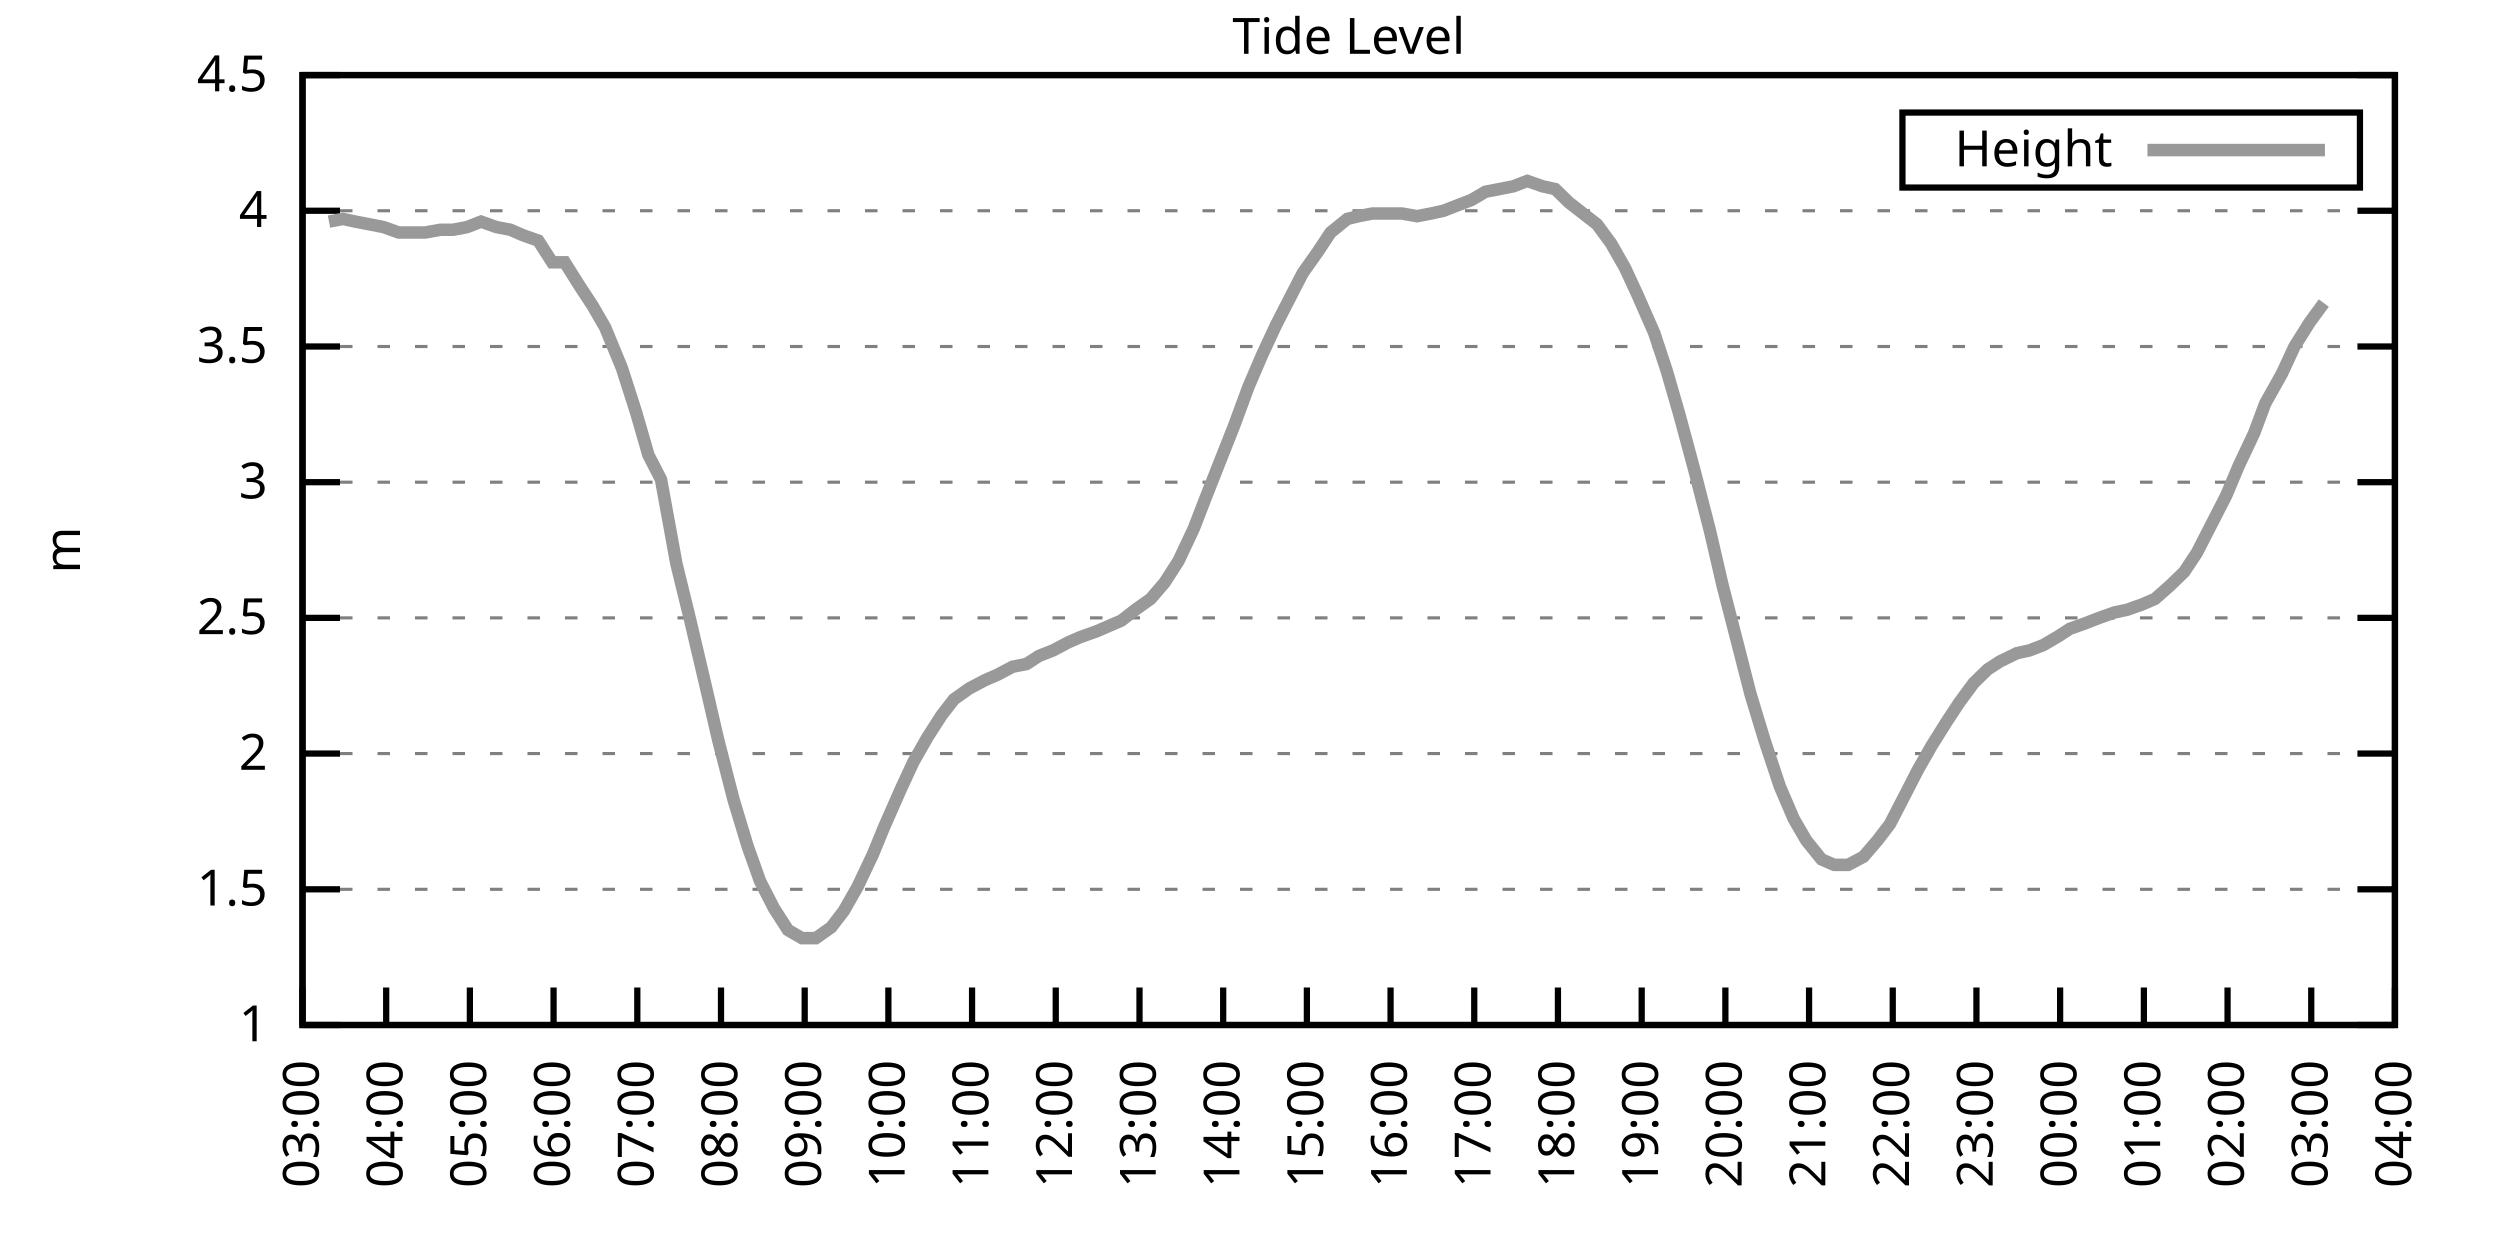
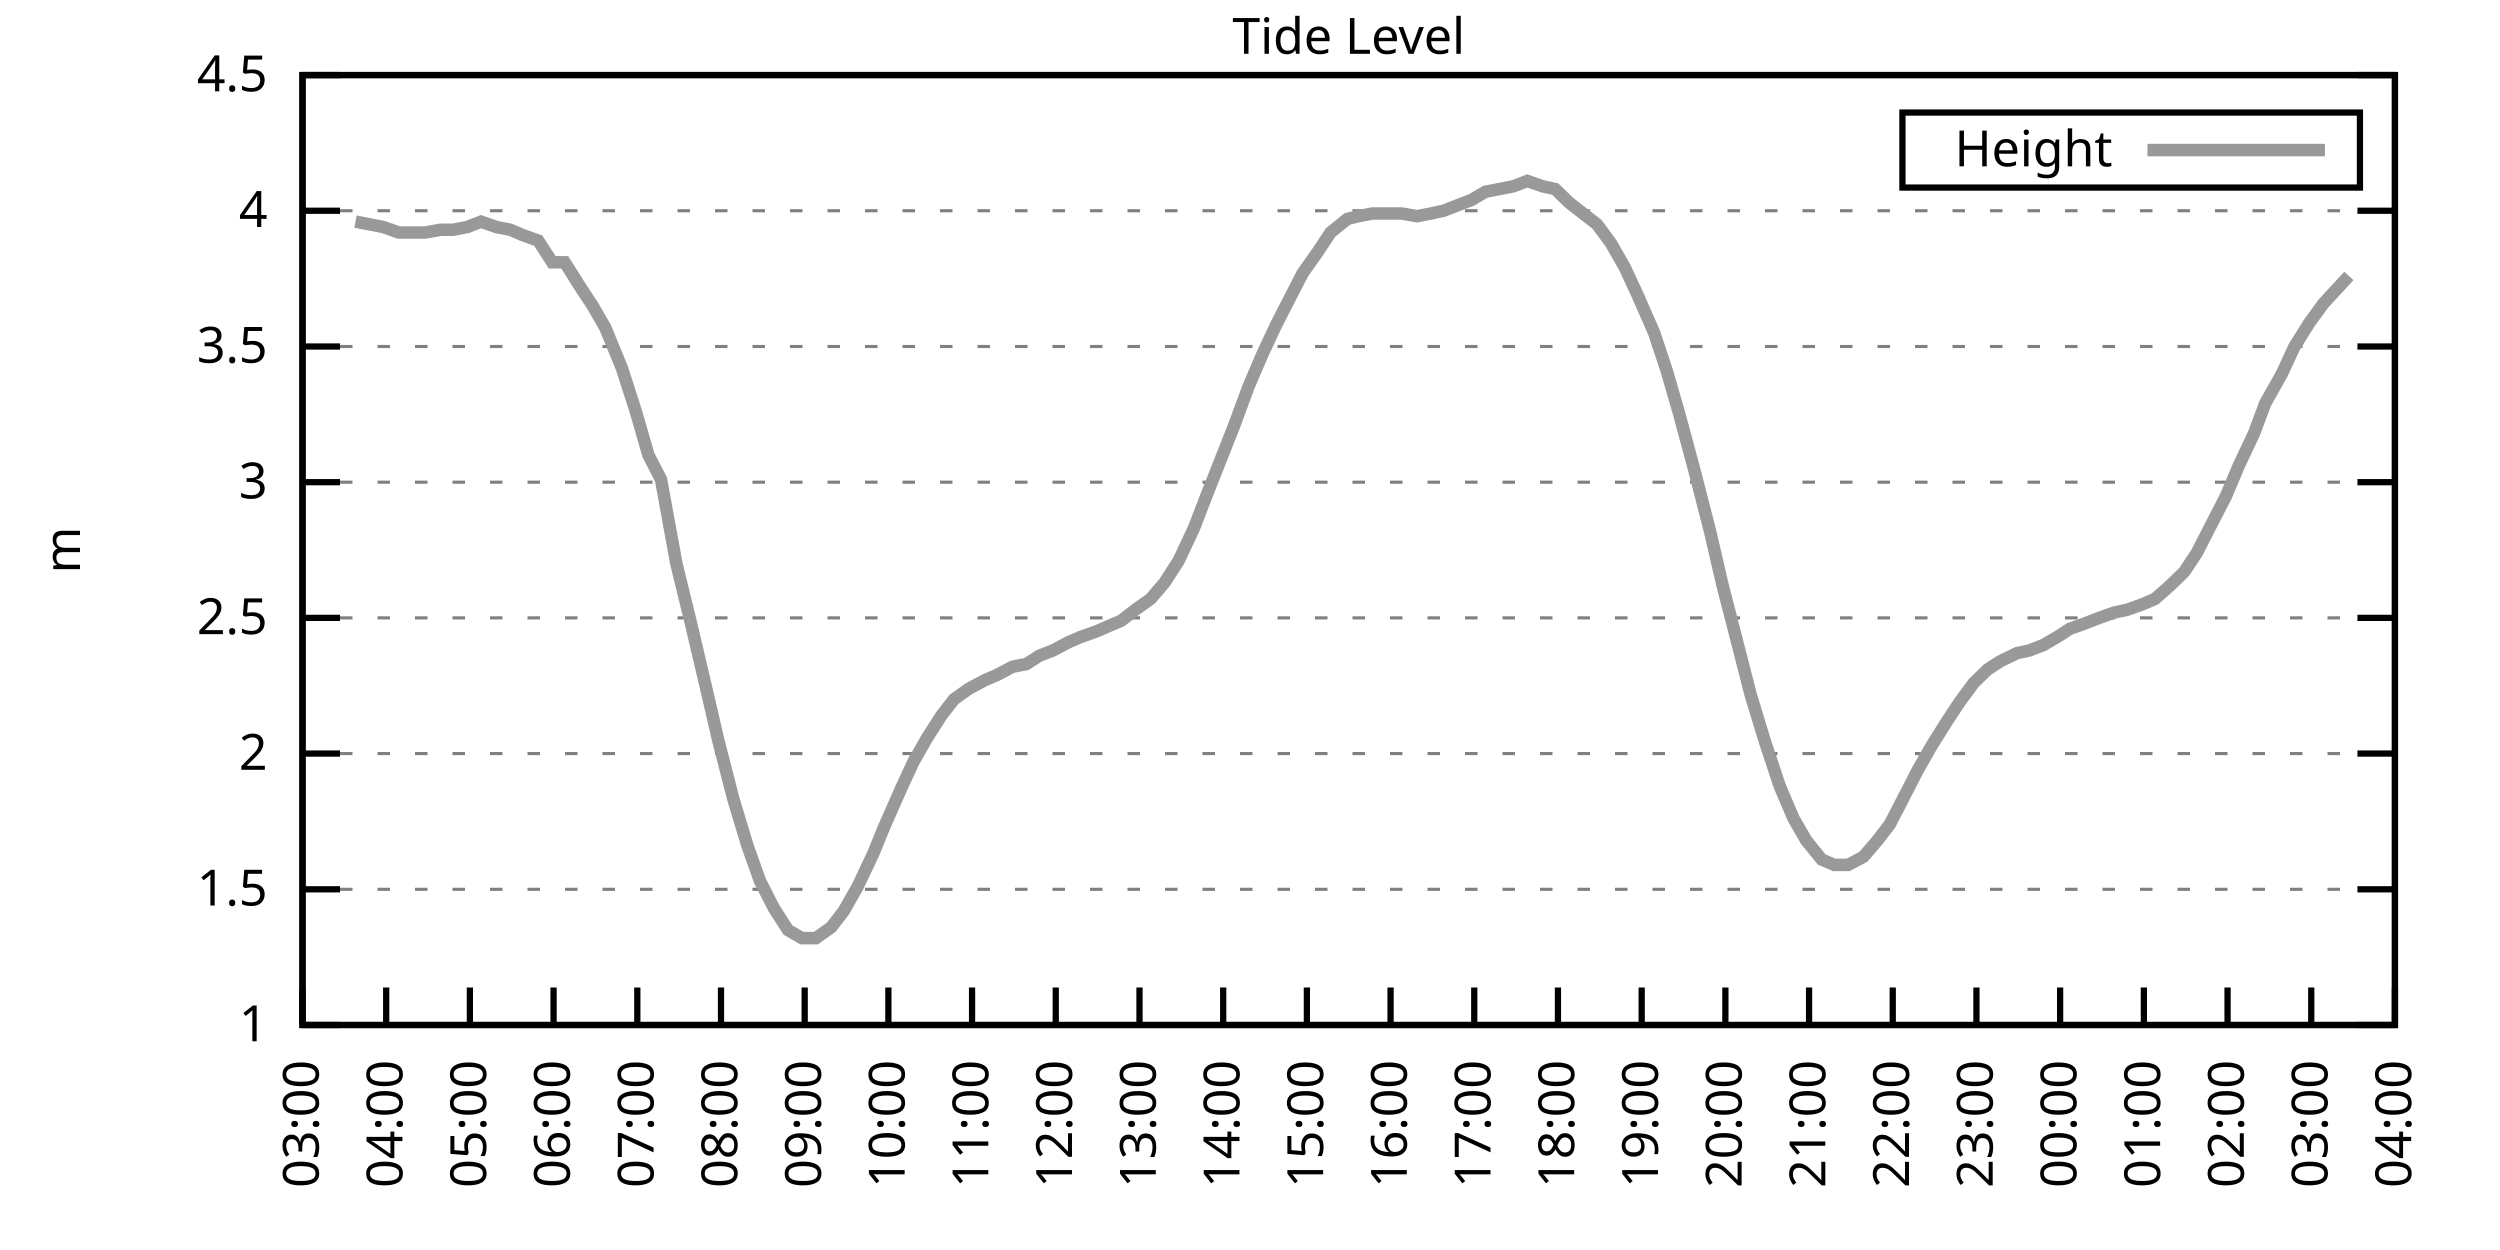
<svg xmlns="http://www.w3.org/2000/svg" xmlns:xlink="http://www.w3.org/1999/xlink" width="400" height="200" viewBox="0 0 400 200">
  <g id="gnuplot_canvas">
    <rect x="0" y="0" width="400" height="200" fill="none" />
    <defs>
      <circle id="gpDot" r="0.5" stroke-width="0.5" stroke="currentColor" />
      <path id="gpPt0" stroke-width="0.333" stroke="currentColor" d="M-1,0 h2 M0,-1 v2" />
      <path id="gpPt1" stroke-width="0.333" stroke="currentColor" d="M-1,-1 L1,1 M1,-1 L-1,1" />
      <path id="gpPt2" stroke-width="0.333" stroke="currentColor" d="M-1,0 L1,0 M0,-1 L0,1 M-1,-1 L1,1 M-1,1 L1,-1" />
      <rect id="gpPt3" stroke-width="0.333" stroke="currentColor" x="-1" y="-1" width="2" height="2" />
      <rect id="gpPt4" stroke-width="0.333" stroke="currentColor" fill="currentColor" x="-1" y="-1" width="2" height="2" />
      <circle id="gpPt5" stroke-width="0.333" stroke="currentColor" cx="0" cy="0" r="1" />
      <use xlink:href="#gpPt5" id="gpPt6" fill="currentColor" stroke="none" />
      <path id="gpPt7" stroke-width="0.333" stroke="currentColor" d="M0,-1.33 L-1.33,0.67 L1.33,0.67 z" />
      <use xlink:href="#gpPt7" id="gpPt8" fill="currentColor" stroke="none" />
      <use xlink:href="#gpPt7" id="gpPt9" stroke="currentColor" transform="rotate(180)" />
      <use xlink:href="#gpPt9" id="gpPt10" fill="currentColor" stroke="none" />
      <use xlink:href="#gpPt3" id="gpPt11" stroke="currentColor" transform="rotate(45)" />
      <use xlink:href="#gpPt11" id="gpPt12" fill="currentColor" stroke="none" />
      <path id="gpPt13" stroke-width="0.333" stroke="currentColor" d="M0,1.330 L1.265,0.411 L0.782,-1.067 L-0.782,-1.076 L-1.265,0.411 z" />
      <use xlink:href="#gpPt13" id="gpPt14" fill="currentColor" stroke="none" />
      <filter id="textbox" filterUnits="objectBoundingBox" x="0" y="0" height="1" width="1">
        <feFlood flood-color="white" flood-opacity="1" result="bgnd" />
        <feComposite in="SourceGraphic" in2="bgnd" operator="atop" />
      </filter>
      <filter id="greybox" filterUnits="objectBoundingBox" x="0" y="0" height="1" width="1">
        <feFlood flood-color="lightgrey" flood-opacity="1" result="grey" />
        <feComposite in="SourceGraphic" in2="grey" operator="atop" />
      </filter>
    </defs>
    <g fill="none" color="white" stroke="currentColor" stroke-width="1.00" stroke-linecap="butt" stroke-linejoin="miter">
</g>
    <g fill="none" color="black" stroke="currentColor" stroke-width="1.00" stroke-linecap="butt" stroke-linejoin="miter">
      <g stroke="none" shape-rendering="crispEdges">
        <polygon fill="rgb(255, 255, 255)" points="48.40,164.00 383.18,164.00 383.18,12.02 48.40,12.02 " />
      </g>
    </g>
    <g fill="none" color="black" stroke="currentColor" stroke-width="1.00" stroke-linecap="butt" stroke-linejoin="miter">
</g>
    <g fill="none" color="black" stroke="black" stroke-width="0.50" stroke-linecap="butt" stroke-linejoin="miter">
</g>
    <g fill="none" color="gray" stroke="currentColor" stroke-width="0.50" stroke-linecap="butt" stroke-linejoin="miter">
      <path stroke="gray" stroke-dasharray="2,4" class="gridline" d="M48.40,164.00 L383.19,164.00  " />
    </g>
    <g fill="none" color="gray" stroke="gray" stroke-width="1.00" stroke-linecap="butt" stroke-linejoin="miter">
</g>
    <g fill="none" color="black" stroke="currentColor" stroke-width="1.00" stroke-linecap="butt" stroke-linejoin="miter">
      <path stroke="black" d="M48.40,164.00 L54.40,164.00 M383.19,164.00 L377.19,164.00  " />
      <g transform="translate(42.80,166.60)" stroke="none" fill="black" font-family="Sans" font-size="8.00" text-anchor="end">
        <text>
          <tspan font-family="Sans"> 1</tspan>
        </text>
      </g>
    </g>
    <g fill="none" color="black" stroke="currentColor" stroke-width="1.00" stroke-linecap="butt" stroke-linejoin="miter">
</g>
    <g fill="none" color="black" stroke="black" stroke-width="0.50" stroke-linecap="butt" stroke-linejoin="miter">
</g>
    <g fill="none" color="gray" stroke="currentColor" stroke-width="0.50" stroke-linecap="butt" stroke-linejoin="miter">
      <path stroke="gray" stroke-dasharray="2,4" class="gridline" d="M48.40,142.29 L383.19,142.29  " />
    </g>
    <g fill="none" color="gray" stroke="gray" stroke-width="1.00" stroke-linecap="butt" stroke-linejoin="miter">
</g>
    <g fill="none" color="black" stroke="currentColor" stroke-width="1.00" stroke-linecap="butt" stroke-linejoin="miter">
      <path stroke="black" d="M48.40,142.29 L54.40,142.29 M383.19,142.29 L377.19,142.29  " />
      <g transform="translate(42.80,144.89)" stroke="none" fill="black" font-family="Sans" font-size="8.00" text-anchor="end">
        <text>
          <tspan font-family="Sans"> 1.5</tspan>
        </text>
      </g>
    </g>
    <g fill="none" color="black" stroke="currentColor" stroke-width="1.00" stroke-linecap="butt" stroke-linejoin="miter">
</g>
    <g fill="none" color="black" stroke="black" stroke-width="0.50" stroke-linecap="butt" stroke-linejoin="miter">
</g>
    <g fill="none" color="gray" stroke="currentColor" stroke-width="0.50" stroke-linecap="butt" stroke-linejoin="miter">
      <path stroke="gray" stroke-dasharray="2,4" class="gridline" d="M48.40,120.57 L383.19,120.57  " />
    </g>
    <g fill="none" color="gray" stroke="gray" stroke-width="1.00" stroke-linecap="butt" stroke-linejoin="miter">
</g>
    <g fill="none" color="black" stroke="currentColor" stroke-width="1.00" stroke-linecap="butt" stroke-linejoin="miter">
      <path stroke="black" d="M48.40,120.57 L54.40,120.57 M383.19,120.57 L377.19,120.57  " />
      <g transform="translate(42.80,123.17)" stroke="none" fill="black" font-family="Sans" font-size="8.00" text-anchor="end">
        <text>
          <tspan font-family="Sans"> 2</tspan>
        </text>
      </g>
    </g>
    <g fill="none" color="black" stroke="currentColor" stroke-width="1.00" stroke-linecap="butt" stroke-linejoin="miter">
</g>
    <g fill="none" color="black" stroke="black" stroke-width="0.50" stroke-linecap="butt" stroke-linejoin="miter">
</g>
    <g fill="none" color="gray" stroke="currentColor" stroke-width="0.50" stroke-linecap="butt" stroke-linejoin="miter">
      <path stroke="gray" stroke-dasharray="2,4" class="gridline" d="M48.40,98.86 L383.19,98.86  " />
    </g>
    <g fill="none" color="gray" stroke="gray" stroke-width="1.00" stroke-linecap="butt" stroke-linejoin="miter">
</g>
    <g fill="none" color="black" stroke="currentColor" stroke-width="1.00" stroke-linecap="butt" stroke-linejoin="miter">
      <path stroke="black" d="M48.40,98.86 L54.40,98.86 M383.19,98.86 L377.19,98.86  " />
      <g transform="translate(42.80,101.46)" stroke="none" fill="black" font-family="Sans" font-size="8.00" text-anchor="end">
        <text>
          <tspan font-family="Sans"> 2.5</tspan>
        </text>
      </g>
    </g>
    <g fill="none" color="black" stroke="currentColor" stroke-width="1.00" stroke-linecap="butt" stroke-linejoin="miter">
</g>
    <g fill="none" color="black" stroke="black" stroke-width="0.50" stroke-linecap="butt" stroke-linejoin="miter">
</g>
    <g fill="none" color="gray" stroke="currentColor" stroke-width="0.50" stroke-linecap="butt" stroke-linejoin="miter">
      <path stroke="gray" stroke-dasharray="2,4" class="gridline" d="M48.40,77.15 L383.19,77.15  " />
    </g>
    <g fill="none" color="gray" stroke="gray" stroke-width="1.00" stroke-linecap="butt" stroke-linejoin="miter">
</g>
    <g fill="none" color="black" stroke="currentColor" stroke-width="1.00" stroke-linecap="butt" stroke-linejoin="miter">
      <path stroke="black" d="M48.40,77.15 L54.40,77.15 M383.19,77.15 L377.19,77.15  " />
      <g transform="translate(42.80,79.75)" stroke="none" fill="black" font-family="Sans" font-size="8.00" text-anchor="end">
        <text>
          <tspan font-family="Sans"> 3</tspan>
        </text>
      </g>
    </g>
    <g fill="none" color="black" stroke="currentColor" stroke-width="1.00" stroke-linecap="butt" stroke-linejoin="miter">
</g>
    <g fill="none" color="black" stroke="black" stroke-width="0.50" stroke-linecap="butt" stroke-linejoin="miter">
</g>
    <g fill="none" color="gray" stroke="currentColor" stroke-width="0.50" stroke-linecap="butt" stroke-linejoin="miter">
      <path stroke="gray" stroke-dasharray="2,4" class="gridline" d="M48.40,55.44 L383.19,55.44  " />
    </g>
    <g fill="none" color="gray" stroke="gray" stroke-width="1.00" stroke-linecap="butt" stroke-linejoin="miter">
</g>
    <g fill="none" color="black" stroke="currentColor" stroke-width="1.00" stroke-linecap="butt" stroke-linejoin="miter">
      <path stroke="black" d="M48.40,55.44 L54.40,55.44 M383.19,55.44 L377.19,55.44  " />
      <g transform="translate(42.80,58.04)" stroke="none" fill="black" font-family="Sans" font-size="8.00" text-anchor="end">
        <text>
          <tspan font-family="Sans"> 3.5</tspan>
        </text>
      </g>
    </g>
    <g fill="none" color="black" stroke="currentColor" stroke-width="1.00" stroke-linecap="butt" stroke-linejoin="miter">
</g>
    <g fill="none" color="black" stroke="black" stroke-width="0.50" stroke-linecap="butt" stroke-linejoin="miter">
</g>
    <g fill="none" color="gray" stroke="currentColor" stroke-width="0.50" stroke-linecap="butt" stroke-linejoin="miter">
      <path stroke="gray" stroke-dasharray="2,4" class="gridline" d="M48.40,33.72 L383.19,33.72  " />
    </g>
    <g fill="none" color="gray" stroke="gray" stroke-width="1.00" stroke-linecap="butt" stroke-linejoin="miter">
</g>
    <g fill="none" color="black" stroke="currentColor" stroke-width="1.00" stroke-linecap="butt" stroke-linejoin="miter">
      <path stroke="black" d="M48.40,33.72 L54.40,33.72 M383.19,33.72 L377.19,33.72  " />
      <g transform="translate(42.80,36.32)" stroke="none" fill="black" font-family="Sans" font-size="8.00" text-anchor="end">
        <text>
          <tspan font-family="Sans"> 4</tspan>
        </text>
      </g>
    </g>
    <g fill="none" color="black" stroke="currentColor" stroke-width="1.00" stroke-linecap="butt" stroke-linejoin="miter">
</g>
    <g fill="none" color="black" stroke="black" stroke-width="0.50" stroke-linecap="butt" stroke-linejoin="miter">
</g>
    <g fill="none" color="gray" stroke="currentColor" stroke-width="0.50" stroke-linecap="butt" stroke-linejoin="miter">
      <path stroke="gray" stroke-dasharray="2,4" class="gridline" d="M48.40,12.01 L383.19,12.01  " />
    </g>
    <g fill="none" color="gray" stroke="gray" stroke-width="1.00" stroke-linecap="butt" stroke-linejoin="miter">
</g>
    <g fill="none" color="black" stroke="currentColor" stroke-width="1.00" stroke-linecap="butt" stroke-linejoin="miter">
      <path stroke="black" d="M48.40,12.01 L54.40,12.01 M383.19,12.01 L377.19,12.01  " />
      <g transform="translate(42.80,14.61)" stroke="none" fill="black" font-family="Sans" font-size="8.00" text-anchor="end">
        <text>
          <tspan font-family="Sans"> 4.5</tspan>
        </text>
      </g>
    </g>
    <g fill="none" color="black" stroke="currentColor" stroke-width="1.00" stroke-linecap="butt" stroke-linejoin="miter">
      <path stroke="black" d="M48.40,164.00 L48.40,158.00  " />
      <g transform="translate(51.00,169.60) rotate(270.00)" stroke="none" fill="black" font-family="Sans" font-size="8.00" text-anchor="end">
        <text>
          <tspan font-family="Sans">03:00</tspan>
        </text>
      </g>
    </g>
    <g fill="none" color="black" stroke="currentColor" stroke-width="1.00" stroke-linecap="butt" stroke-linejoin="miter">
      <path stroke="black" d="M61.79,164.00 L61.79,158.00  " />
      <g transform="translate(64.39,169.60) rotate(270.00)" stroke="none" fill="black" font-family="Sans" font-size="8.00" text-anchor="end">
        <text>
          <tspan font-family="Sans">04:00</tspan>
        </text>
      </g>
    </g>
    <g fill="none" color="black" stroke="currentColor" stroke-width="1.00" stroke-linecap="butt" stroke-linejoin="miter">
      <path stroke="black" d="M75.18,164.00 L75.18,158.00  " />
      <g transform="translate(77.78,169.60) rotate(270.00)" stroke="none" fill="black" font-family="Sans" font-size="8.00" text-anchor="end">
        <text>
          <tspan font-family="Sans">05:00</tspan>
        </text>
      </g>
    </g>
    <g fill="none" color="black" stroke="currentColor" stroke-width="1.00" stroke-linecap="butt" stroke-linejoin="miter">
      <path stroke="black" d="M88.57,164.00 L88.57,158.00  " />
      <g transform="translate(91.17,169.60) rotate(270.00)" stroke="none" fill="black" font-family="Sans" font-size="8.00" text-anchor="end">
        <text>
          <tspan font-family="Sans">06:00</tspan>
        </text>
      </g>
    </g>
    <g fill="none" color="black" stroke="currentColor" stroke-width="1.00" stroke-linecap="butt" stroke-linejoin="miter">
      <path stroke="black" d="M101.97,164.00 L101.97,158.00  " />
      <g transform="translate(104.57,169.60) rotate(270.00)" stroke="none" fill="black" font-family="Sans" font-size="8.00" text-anchor="end">
        <text>
          <tspan font-family="Sans">07:00</tspan>
        </text>
      </g>
    </g>
    <g fill="none" color="black" stroke="currentColor" stroke-width="1.00" stroke-linecap="butt" stroke-linejoin="miter">
      <path stroke="black" d="M115.36,164.00 L115.36,158.00  " />
      <g transform="translate(117.96,169.60) rotate(270.00)" stroke="none" fill="black" font-family="Sans" font-size="8.00" text-anchor="end">
        <text>
          <tspan font-family="Sans">08:00</tspan>
        </text>
      </g>
    </g>
    <g fill="none" color="black" stroke="currentColor" stroke-width="1.00" stroke-linecap="butt" stroke-linejoin="miter">
      <path stroke="black" d="M128.75,164.00 L128.75,158.00  " />
      <g transform="translate(131.35,169.60) rotate(270.00)" stroke="none" fill="black" font-family="Sans" font-size="8.00" text-anchor="end">
        <text>
          <tspan font-family="Sans">09:00</tspan>
        </text>
      </g>
    </g>
    <g fill="none" color="black" stroke="currentColor" stroke-width="1.00" stroke-linecap="butt" stroke-linejoin="miter">
      <path stroke="black" d="M142.14,164.00 L142.14,158.00  " />
      <g transform="translate(144.74,169.60) rotate(270.00)" stroke="none" fill="black" font-family="Sans" font-size="8.00" text-anchor="end">
        <text>
          <tspan font-family="Sans">10:00</tspan>
        </text>
      </g>
    </g>
    <g fill="none" color="black" stroke="currentColor" stroke-width="1.00" stroke-linecap="butt" stroke-linejoin="miter">
      <path stroke="black" d="M155.53,164.00 L155.53,158.00  " />
      <g transform="translate(158.13,169.60) rotate(270.00)" stroke="none" fill="black" font-family="Sans" font-size="8.00" text-anchor="end">
        <text>
          <tspan font-family="Sans">11:00</tspan>
        </text>
      </g>
    </g>
    <g fill="none" color="black" stroke="currentColor" stroke-width="1.00" stroke-linecap="butt" stroke-linejoin="miter">
      <path stroke="black" d="M168.92,164.00 L168.92,158.00  " />
      <g transform="translate(171.52,169.60) rotate(270.00)" stroke="none" fill="black" font-family="Sans" font-size="8.00" text-anchor="end">
        <text>
          <tspan font-family="Sans">12:00</tspan>
        </text>
      </g>
    </g>
    <g fill="none" color="black" stroke="currentColor" stroke-width="1.00" stroke-linecap="butt" stroke-linejoin="miter">
      <path stroke="black" d="M182.32,164.00 L182.32,158.00  " />
      <g transform="translate(184.92,169.60) rotate(270.00)" stroke="none" fill="black" font-family="Sans" font-size="8.00" text-anchor="end">
        <text>
          <tspan font-family="Sans">13:00</tspan>
        </text>
      </g>
    </g>
    <g fill="none" color="black" stroke="currentColor" stroke-width="1.00" stroke-linecap="butt" stroke-linejoin="miter">
      <path stroke="black" d="M195.71,164.00 L195.71,158.00  " />
      <g transform="translate(198.31,169.60) rotate(270.00)" stroke="none" fill="black" font-family="Sans" font-size="8.00" text-anchor="end">
        <text>
          <tspan font-family="Sans">14:00</tspan>
        </text>
      </g>
    </g>
    <g fill="none" color="black" stroke="currentColor" stroke-width="1.00" stroke-linecap="butt" stroke-linejoin="miter">
      <path stroke="black" d="M209.10,164.00 L209.10,158.00  " />
      <g transform="translate(211.70,169.60) rotate(270.00)" stroke="none" fill="black" font-family="Sans" font-size="8.00" text-anchor="end">
        <text>
          <tspan font-family="Sans">15:00</tspan>
        </text>
      </g>
    </g>
    <g fill="none" color="black" stroke="currentColor" stroke-width="1.00" stroke-linecap="butt" stroke-linejoin="miter">
      <path stroke="black" d="M222.49,164.00 L222.49,158.00  " />
      <g transform="translate(225.09,169.60) rotate(270.00)" stroke="none" fill="black" font-family="Sans" font-size="8.00" text-anchor="end">
        <text>
          <tspan font-family="Sans">16:00</tspan>
        </text>
      </g>
    </g>
    <g fill="none" color="black" stroke="currentColor" stroke-width="1.00" stroke-linecap="butt" stroke-linejoin="miter">
      <path stroke="black" d="M235.88,164.00 L235.88,158.00  " />
      <g transform="translate(238.48,169.60) rotate(270.00)" stroke="none" fill="black" font-family="Sans" font-size="8.00" text-anchor="end">
        <text>
          <tspan font-family="Sans">17:00</tspan>
        </text>
      </g>
    </g>
    <g fill="none" color="black" stroke="currentColor" stroke-width="1.00" stroke-linecap="butt" stroke-linejoin="miter">
      <path stroke="black" d="M249.27,164.00 L249.27,158.00  " />
      <g transform="translate(251.87,169.60) rotate(270.00)" stroke="none" fill="black" font-family="Sans" font-size="8.00" text-anchor="end">
        <text>
          <tspan font-family="Sans">18:00</tspan>
        </text>
      </g>
    </g>
    <g fill="none" color="black" stroke="currentColor" stroke-width="1.00" stroke-linecap="butt" stroke-linejoin="miter">
      <path stroke="black" d="M262.67,164.00 L262.67,158.00  " />
      <g transform="translate(265.27,169.60) rotate(270.00)" stroke="none" fill="black" font-family="Sans" font-size="8.00" text-anchor="end">
        <text>
          <tspan font-family="Sans">19:00</tspan>
        </text>
      </g>
    </g>
    <g fill="none" color="black" stroke="currentColor" stroke-width="1.00" stroke-linecap="butt" stroke-linejoin="miter">
      <path stroke="black" d="M276.06,164.00 L276.06,158.00  " />
      <g transform="translate(278.66,169.60) rotate(270.00)" stroke="none" fill="black" font-family="Sans" font-size="8.00" text-anchor="end">
        <text>
          <tspan font-family="Sans">20:00</tspan>
        </text>
      </g>
    </g>
    <g fill="none" color="black" stroke="currentColor" stroke-width="1.00" stroke-linecap="butt" stroke-linejoin="miter">
      <path stroke="black" d="M289.45,164.00 L289.45,158.00  " />
      <g transform="translate(292.05,169.60) rotate(270.00)" stroke="none" fill="black" font-family="Sans" font-size="8.00" text-anchor="end">
        <text>
          <tspan font-family="Sans">21:00</tspan>
        </text>
      </g>
    </g>
    <g fill="none" color="black" stroke="currentColor" stroke-width="1.00" stroke-linecap="butt" stroke-linejoin="miter">
      <path stroke="black" d="M302.84,164.00 L302.84,158.00  " />
      <g transform="translate(305.44,169.60) rotate(270.00)" stroke="none" fill="black" font-family="Sans" font-size="8.00" text-anchor="end">
        <text>
          <tspan font-family="Sans">22:00</tspan>
        </text>
      </g>
    </g>
    <g fill="none" color="black" stroke="currentColor" stroke-width="1.00" stroke-linecap="butt" stroke-linejoin="miter">
      <path stroke="black" d="M316.23,164.00 L316.23,158.00  " />
      <g transform="translate(318.83,169.60) rotate(270.00)" stroke="none" fill="black" font-family="Sans" font-size="8.00" text-anchor="end">
        <text>
          <tspan font-family="Sans">23:00</tspan>
        </text>
      </g>
    </g>
    <g fill="none" color="black" stroke="currentColor" stroke-width="1.00" stroke-linecap="butt" stroke-linejoin="miter">
      <path stroke="black" d="M329.62,164.00 L329.62,158.00  " />
      <g transform="translate(332.22,169.60) rotate(270.00)" stroke="none" fill="black" font-family="Sans" font-size="8.00" text-anchor="end">
        <text>
          <tspan font-family="Sans">00:00</tspan>
        </text>
      </g>
    </g>
    <g fill="none" color="black" stroke="currentColor" stroke-width="1.00" stroke-linecap="butt" stroke-linejoin="miter">
      <path stroke="black" d="M343.02,164.00 L343.02,158.00  " />
      <g transform="translate(345.62,169.60) rotate(270.00)" stroke="none" fill="black" font-family="Sans" font-size="8.00" text-anchor="end">
        <text>
          <tspan font-family="Sans">01:00</tspan>
        </text>
      </g>
    </g>
    <g fill="none" color="black" stroke="currentColor" stroke-width="1.00" stroke-linecap="butt" stroke-linejoin="miter">
      <path stroke="black" d="M356.41,164.00 L356.41,158.00  " />
      <g transform="translate(359.01,169.60) rotate(270.00)" stroke="none" fill="black" font-family="Sans" font-size="8.00" text-anchor="end">
        <text>
          <tspan font-family="Sans">02:00</tspan>
        </text>
      </g>
    </g>
    <g fill="none" color="black" stroke="currentColor" stroke-width="1.00" stroke-linecap="butt" stroke-linejoin="miter">
      <path stroke="black" d="M369.80,164.00 L369.80,158.00  " />
      <g transform="translate(372.40,169.60) rotate(270.00)" stroke="none" fill="black" font-family="Sans" font-size="8.00" text-anchor="end">
        <text>
          <tspan font-family="Sans">03:00</tspan>
        </text>
      </g>
    </g>
    <g fill="none" color="black" stroke="currentColor" stroke-width="1.00" stroke-linecap="butt" stroke-linejoin="miter">
      <path stroke="black" d="M383.19,164.00 L383.19,158.00  " />
      <g transform="translate(385.79,169.60) rotate(270.00)" stroke="none" fill="black" font-family="Sans" font-size="8.00" text-anchor="end">
        <text>
          <tspan font-family="Sans">04:00</tspan>
        </text>
      </g>
    </g>
    <g fill="none" color="black" stroke="currentColor" stroke-width="1.00" stroke-linecap="butt" stroke-linejoin="miter">
</g>
    <g fill="none" color="black" stroke="currentColor" stroke-width="1.00" stroke-linecap="butt" stroke-linejoin="miter">
      <path stroke="black" d="M48.40,12.01 L48.40,164.00 L383.19,164.00 L383.19,12.01 L48.40,12.01 Z  " />
    </g>
    <g fill="none" color="black" stroke="currentColor" stroke-width="1.00" stroke-linecap="butt" stroke-linejoin="miter">
</g>
    <g fill="none" color="black" stroke="currentColor" stroke-width="1.00" stroke-linecap="butt" stroke-linejoin="miter">
      <path stroke="black" d="M304.39,30.01 L304.39,18.01 L377.59,18.01 L377.59,30.01 L304.39,30.01 Z  " />
    </g>
    <g id="Tide_level_plot_1">
      <g fill="none" color="white" stroke="black" stroke-width="2.00" stroke-linecap="butt" stroke-linejoin="miter">
</g>
      <g fill="none" color="black" stroke="currentColor" stroke-width="2.00" stroke-linecap="butt" stroke-linejoin="miter">
        <g transform="translate(337.99,26.61)" stroke="none" fill="black" font-family="Sans" font-size="8.00" text-anchor="end">
          <text>
            <tspan font-family="Sans">Height</tspan>
          </text>
        </g>
      </g>
      <g fill="none" color="black" stroke="currentColor" stroke-width="2.00" stroke-linecap="butt" stroke-linejoin="miter">
-         <path stroke="rgb(153, 153, 153)" d="M343.59,24.01 L371.99,24.01 M52.64,35.46 L54.87,35.03 L56.88,35.46 L59.11,35.89 L61.35,36.33 L63.80,37.20   L65.81,37.20 L68.04,37.20 L70.50,36.76 L72.50,36.76 L74.74,36.33 L76.97,35.46 L79.42,36.33 L81.66,36.76   L83.66,37.63 L86.12,38.50 L88.35,41.97 L90.36,41.97 L92.82,45.88 L94.82,48.92 L96.83,52.40 L99.51,58.91   L101.74,65.86 L103.75,72.81 L105.76,76.71 L108.22,90.18 L110.45,99.30 L112.90,109.72 L114.91,118.40 L117.37,127.96   L119.60,135.34 L121.61,140.98 L123.84,145.33 L126.07,148.80 L128.30,150.10 L130.54,150.10 L132.99,148.37 L135.00,145.76   L137.23,141.85 L139.69,136.64 L141.47,132.30 L144.15,126.22 L146.16,121.88 L148.39,117.97 L150.62,114.49 L152.63,111.89   L155.09,110.15 L157.54,108.85 L159.55,107.98 L162.01,106.68 L164.24,106.24 L166.25,104.94 L168.48,104.07 L170.93,102.77   L172.94,101.90 L175.40,101.03 L177.41,100.16 L179.41,99.30 L181.65,97.56 L184.10,95.82 L186.33,93.22 L188.57,89.74   L191.02,84.53 L193.03,79.32 L195.26,73.67 L197.49,68.03 L199.73,61.95 L201.96,56.74 L204.19,51.96 L206.64,47.18   L208.43,43.71 L210.88,40.24 L212.89,37.20 L215.57,35.03 L217.36,34.59 L219.59,34.16 L221.82,34.16 L224.28,34.16   L226.73,34.59 L228.96,34.16 L230.97,33.72 L233.20,32.85 L235.44,31.99 L237.67,30.68 L239.90,30.25 L242.13,29.81   L244.36,28.95 L246.82,29.81 L248.83,30.25 L251.06,32.42 L253.29,34.16 L255.52,35.89 L257.76,38.93 L259.99,42.84   L262.00,47.18 L264.67,53.26 L266.68,59.34 L268.69,66.29 L271.15,75.41 L273.60,84.97 L275.61,93.65 L278.07,103.20   L280.07,111.02 L282.31,118.40 L284.76,125.79 L286.99,131.00 L289.00,134.47 L291.46,137.51 L293.47,138.38 L295.70,138.38   L298.15,137.08 L300.39,134.47 L302.39,131.86 L304.85,127.09 L306.86,123.18 L309.09,119.27 L311.54,115.36 L313.55,112.32   L315.79,109.28 L318.02,107.11 L320.03,105.81 L322.70,104.51 L324.71,104.07 L326.95,103.20 L329.18,101.90 L331.19,100.60   L333.64,99.73 L335.87,98.86 L338.33,97.99 L340.34,97.56 L342.79,96.69 L344.80,95.82 L347.26,93.65 L349.49,91.48   L351.50,88.44 L353.95,83.66 L356.18,79.32 L358.19,74.54 L360.65,69.33 L362.43,64.56 L365.11,59.78 L367.12,55.44   L369.58,51.53 L371.81,48.49  " />
+         <path stroke="rgb(153, 153, 153)" d="M343.59,24.01 L371.99,24.01 M56.88,35.46 L59.11,35.89 L61.35,36.33 L63.80,37.20 L65.81,37.20 L68.04,37.20   L70.50,36.76 L72.50,36.76 L74.74,36.33 L76.97,35.46 L79.42,36.33 L81.66,36.76 L83.66,37.63 L86.12,38.50   L88.35,41.97 L90.36,41.97 L92.82,45.88 L94.82,48.92 L96.83,52.40 L99.51,58.91 L101.74,65.86 L103.75,72.81   L105.76,76.71 L108.22,90.18 L110.45,99.30 L112.90,109.72 L114.91,118.40 L117.37,127.96 L119.60,135.34 L121.61,140.98   L123.84,145.33 L126.07,148.80 L128.30,150.10 L130.54,150.10 L132.99,148.37 L135.00,145.76 L137.23,141.85 L139.69,136.64   L141.47,132.30 L144.15,126.22 L146.16,121.88 L148.39,117.97 L150.62,114.49 L152.63,111.89 L155.09,110.15 L157.54,108.85   L159.55,107.98 L162.01,106.68 L164.24,106.24 L166.25,104.94 L168.48,104.07 L170.93,102.77 L172.94,101.90 L175.40,101.03   L177.41,100.16 L179.41,99.30 L181.65,97.56 L184.10,95.82 L186.33,93.22 L188.57,89.74 L191.02,84.53 L193.03,79.32   L195.26,73.67 L197.49,68.03 L199.73,61.95 L201.96,56.74 L204.19,51.96 L206.64,47.18 L208.43,43.71 L210.88,40.24   L212.89,37.20 L215.57,35.03 L217.36,34.59 L219.59,34.16 L221.82,34.16 L224.28,34.16 L226.73,34.59 L228.96,34.16   L230.97,33.72 L233.20,32.85 L235.44,31.99 L237.67,30.68 L239.90,30.25 L242.13,29.81 L244.36,28.95 L246.82,29.81   L248.83,30.25 L251.06,32.42 L253.29,34.16 L255.52,35.89 L257.76,38.93 L259.99,42.84 L262.00,47.18 L264.67,53.26   L266.68,59.34 L268.69,66.29 L271.15,75.41 L273.60,84.97 L275.61,93.65 L278.07,103.20 L280.07,111.02 L282.31,118.40   L284.76,125.79 L286.99,131.00 L289.00,134.47 L291.46,137.51 L293.47,138.38 L295.70,138.38 L298.15,137.08 L300.39,134.47   L302.39,131.86 L304.85,127.09 L306.86,123.18 L309.09,119.27 L311.54,115.36 L313.55,112.32 L315.79,109.28 L318.02,107.11   L320.03,105.81 L322.70,104.51 L324.71,104.07 L326.95,103.20 L329.18,101.90 L331.19,100.60 L333.64,99.73 L335.87,98.86   L338.33,97.99 L340.34,97.56 L342.79,96.69 L344.80,95.82 L347.26,93.65 L349.49,91.48 L351.50,88.44 L353.95,83.66   L356.18,79.32 L358.19,74.54 L360.65,69.33 L362.43,64.56 L365.11,59.78 L367.12,55.44 L369.58,51.53 L371.81,48.49   L373.82,46.32 L375.82,44.15  " />
      </g>
    </g>
    <g fill="none" color="black" stroke="currentColor" stroke-width="2.00" stroke-linecap="butt" stroke-linejoin="miter">
</g>
    <g fill="none" color="black" stroke="black" stroke-width="1.00" stroke-linecap="butt" stroke-linejoin="miter">
</g>
    <g fill="none" color="black" stroke="currentColor" stroke-width="1.00" stroke-linecap="butt" stroke-linejoin="miter">
      <path stroke="black" d="M48.40,12.01 L48.40,164.00 L383.19,164.00 L383.19,12.01 L48.40,12.01 Z  " />
      <g transform="translate(12.80,88.01) rotate(270.00)" stroke="none" fill="black" font-family="Sans" font-size="8.00" text-anchor="middle">
        <text>
          <tspan font-family="Sans">m</tspan>
        </text>
      </g>
    </g>
    <g fill="none" color="black" stroke="currentColor" stroke-width="1.00" stroke-linecap="butt" stroke-linejoin="miter">
</g>
    <g fill="none" color="black" stroke="currentColor" stroke-width="1.00" stroke-linecap="butt" stroke-linejoin="miter">
      <g transform="translate(215.79,8.61)" stroke="none" fill="black" font-family="Sans" font-size="8.00" text-anchor="middle">
        <text>
          <tspan font-family="Sans">Tide Level</tspan>
        </text>
      </g>
    </g>
    <g fill="none" color="black" stroke="currentColor" stroke-width="1.00" stroke-linecap="butt" stroke-linejoin="miter">
</g>
  </g>
</svg>
